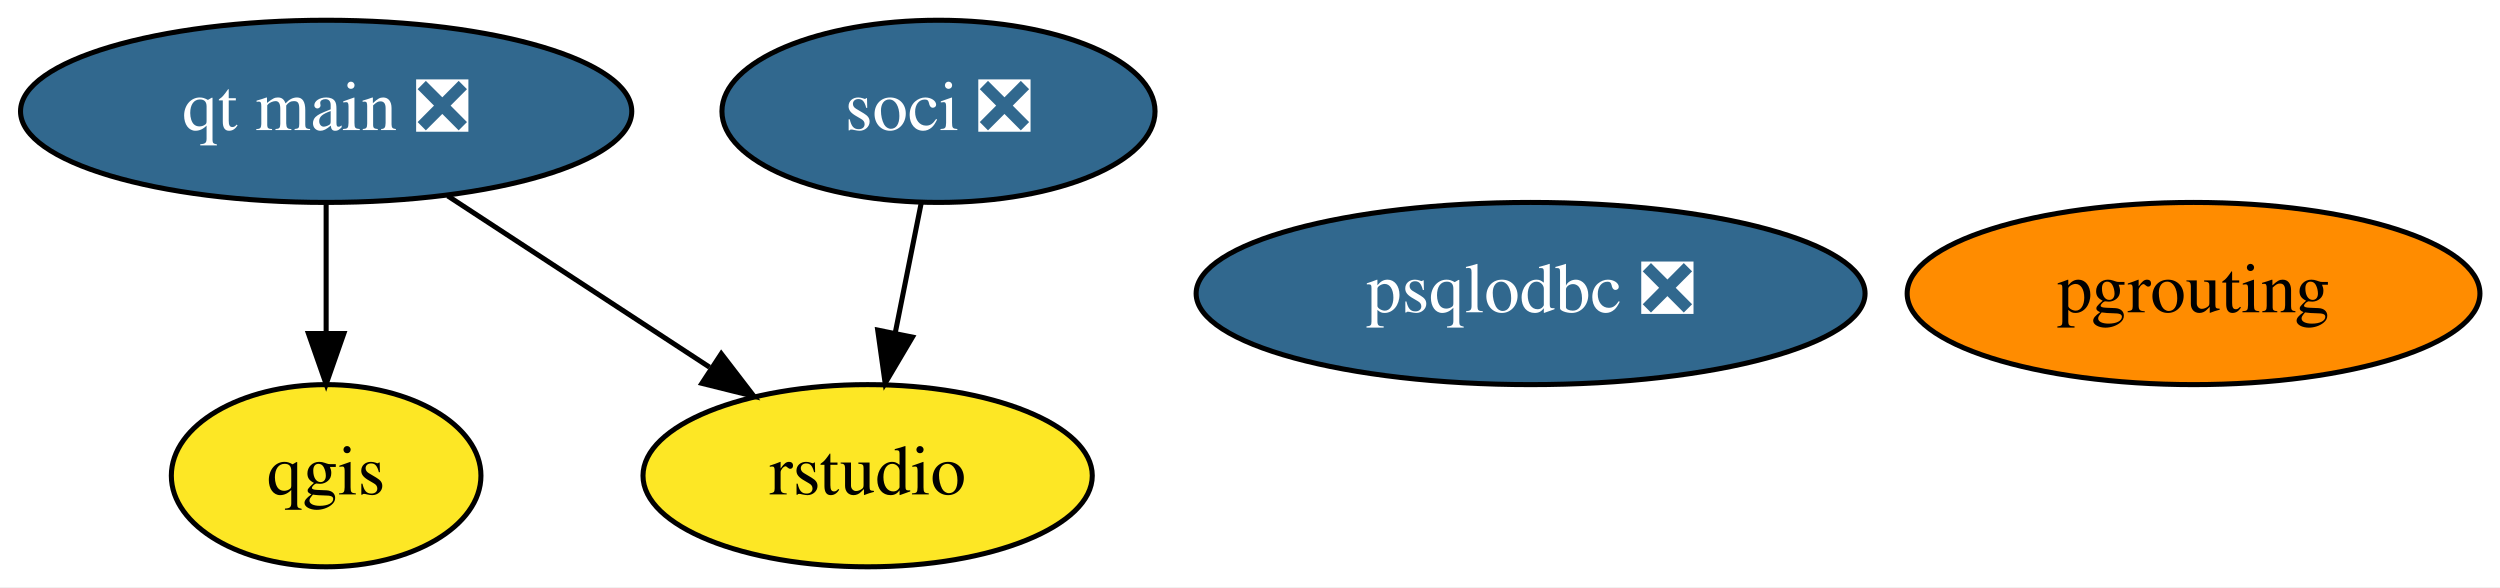
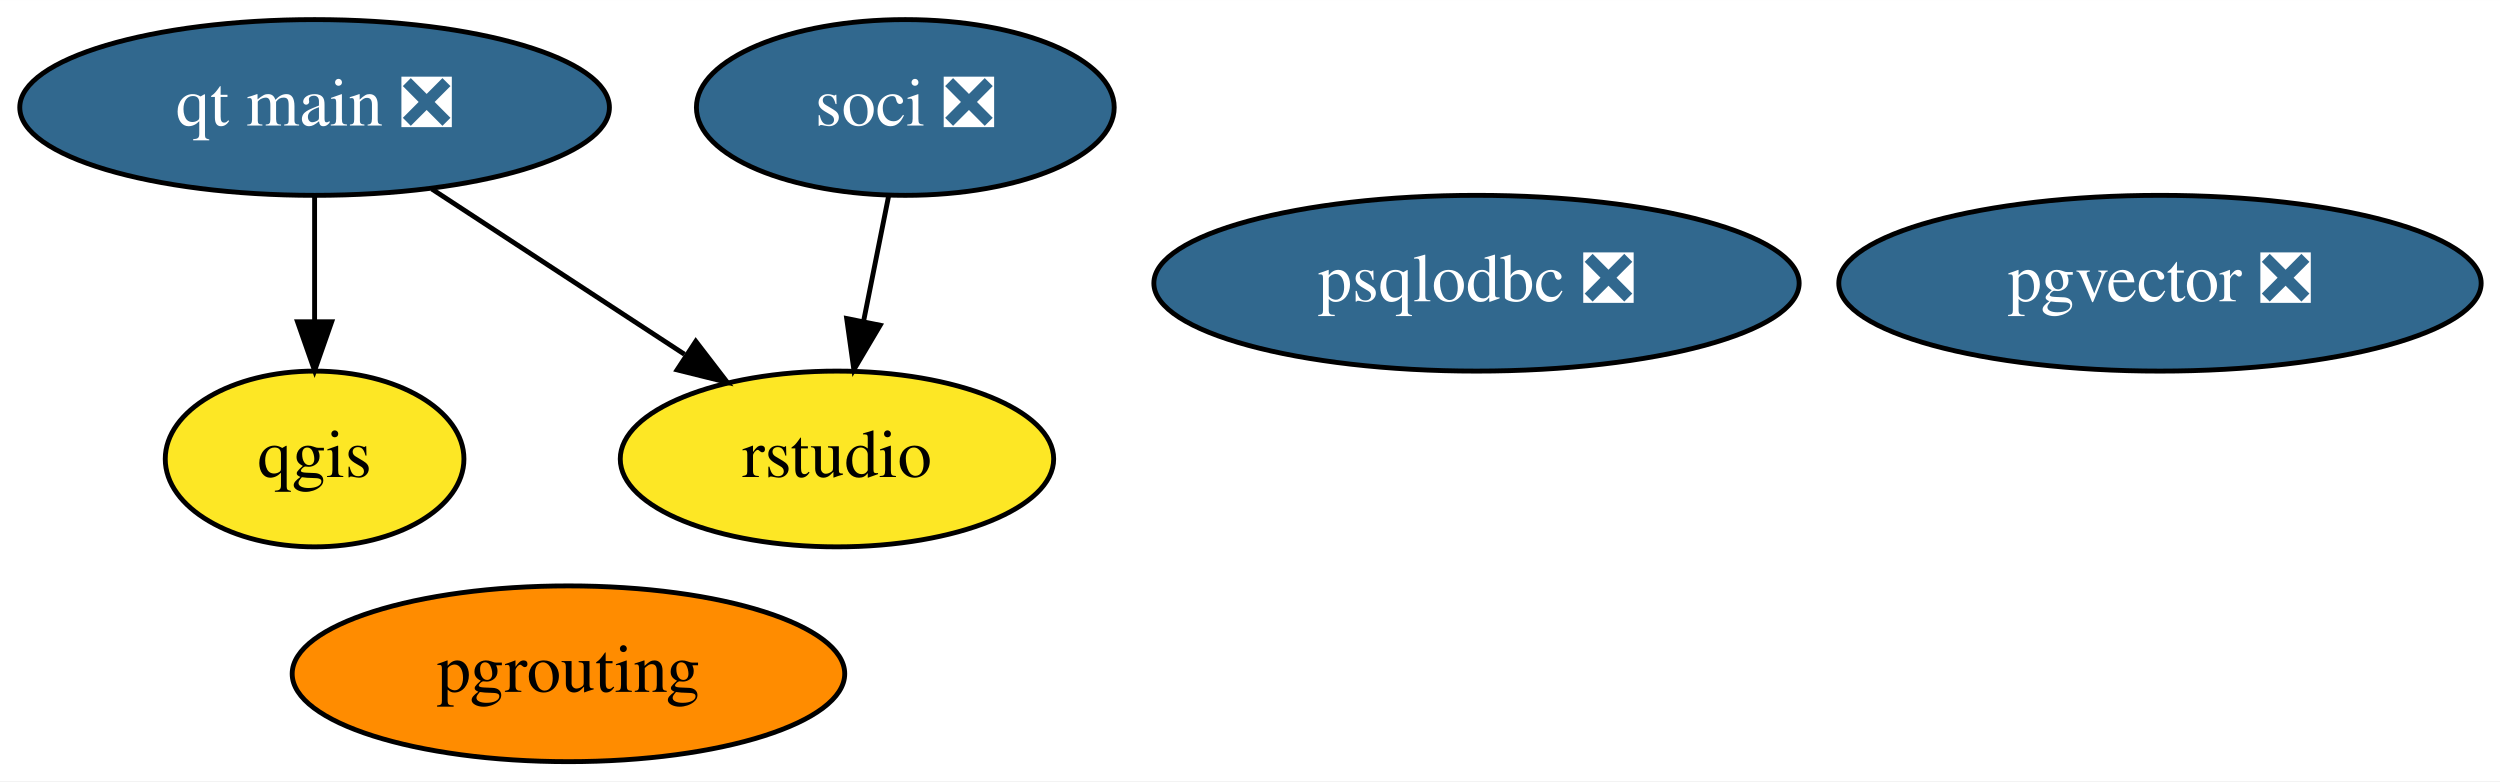
- <svg xmlns="http://www.w3.org/2000/svg" xmlns:xlink="http://www.w3.org/1999/xlink" width="494pt" height="116pt" viewBox="0.00 0.00 493.99 116.00">
-   <g id="graph0" class="graph" transform="scale(1 1) rotate(0) translate(4 112)">
-     <polygon fill="white" stroke="none" points="-4,4 -4,-112 489.99,-112 489.99,4 -4,4" />
+ <svg xmlns="http://www.w3.org/2000/svg" xmlns:xlink="http://www.w3.org/1999/xlink" width="512pt" height="160pt" viewBox="0.00 0.00 512.09 160.00">
+   <g id="graph0" class="graph" transform="scale(1 1) rotate(0) translate(4 156)">
+     <polygon fill="white" stroke="none" points="-4,4 -4,-156 508.09,-156 508.09,4 -4,4" />
    <g id="node1" class="node">
      <g id="a_node1">
        <a xlink:href="https://github.com/conda-forge/qgis-feedstock" xlink:title="qgis">
-           <ellipse fill="#fde725" stroke="black" cx="60.44" cy="-18" rx="30.59" ry="18" />
-           <text text-anchor="middle" x="60.44" y="-14.3" font-family="Times,serif" font-size="14.00">qgis</text>
+           <ellipse fill="#fde725" stroke="black" cx="60.44" cy="-62" rx="30.59" ry="18" />
+           <text text-anchor="middle" x="60.44" y="-58.3" font-family="Times,serif" font-size="14.00">qgis</text>
        </a>
      </g>
    </g>
    <g id="node2" class="node">
      <g id="a_node2">
        <a xlink:href="https://github.com/conda-forge/pgrouting-feedstock" xlink:title="pgrouting">
-           <ellipse fill="#ff8c00" stroke="black" cx="429.44" cy="-54" rx="56.59" ry="18" />
-           <text text-anchor="middle" x="429.44" y="-50.3" font-family="Times,serif" font-size="14.00">pgrouting</text>
+           <ellipse fill="#ff8c00" stroke="black" cx="112.44" cy="-18" rx="56.59" ry="18" />
+           <text text-anchor="middle" x="112.44" y="-14.3" font-family="Times,serif" font-size="14.00">pgrouting</text>
        </a>
      </g>
    </g>
    <g id="node3" class="node">
      <g id="a_node3">
        <a xlink:href="https://github.com/conda-forge/psqlodbc-feedstock/pull/3" xlink:title="psqlodbc ❎">
-           <ellipse fill="#31688e" stroke="black" cx="298.44" cy="-54" rx="66.09" ry="18" />
-           <text text-anchor="middle" x="298.44" y="-50.3" font-family="Times,serif" font-size="14.00" fill="white">psqlodbc ❎</text>
+           <ellipse fill="#31688e" stroke="black" cx="298.44" cy="-98" rx="66.09" ry="18" />
+           <text text-anchor="middle" x="298.44" y="-94.3" font-family="Times,serif" font-size="14.00" fill="white">psqlodbc ❎</text>
        </a>
      </g>
    </g>
    <g id="node4" class="node">
      <g id="a_node4">
        <a xlink:href="https://github.com/conda-forge/soci-feedstock/pull/12" xlink:title="soci ❎">
-           <ellipse fill="#31688e" stroke="black" cx="181.44" cy="-90" rx="42.79" ry="18" />
-           <text text-anchor="middle" x="181.44" y="-86.3" font-family="Times,serif" font-size="14.00" fill="white">soci ❎</text>
+           <ellipse fill="#31688e" stroke="black" cx="181.44" cy="-134" rx="42.79" ry="18" />
+           <text text-anchor="middle" x="181.44" y="-130.3" font-family="Times,serif" font-size="14.00" fill="white">soci ❎</text>
        </a>
      </g>
    </g>
    <g id="node6" class="node">
      <g id="a_node6">
        <a xlink:href="https://github.com/conda-forge/rstudio-feedstock" xlink:title="rstudio">
-           <ellipse fill="#fde725" stroke="black" cx="167.44" cy="-18" rx="44.39" ry="18" />
-           <text text-anchor="middle" x="167.44" y="-14.3" font-family="Times,serif" font-size="14.00">rstudio</text>
+           <ellipse fill="#fde725" stroke="black" cx="167.44" cy="-62" rx="44.39" ry="18" />
+           <text text-anchor="middle" x="167.44" y="-58.3" font-family="Times,serif" font-size="14.00">rstudio</text>
        </a>
      </g>
    </g>
    <g id="edge1" class="edge">
-       <path fill="none" stroke="black" d="M178.06,-72.05C176.51,-64.35 174.65,-55.03 172.92,-46.36" />
-       <polygon fill="black" stroke="black" points="176.29,-45.39 170.9,-36.28 169.43,-46.77 176.29,-45.39" />
+       <path fill="none" stroke="black" d="M178.06,-116.05C176.51,-108.35 174.65,-99.03 172.92,-90.36" />
+       <polygon fill="black" stroke="black" points="176.29,-89.39 170.9,-80.28 169.43,-90.77 176.29,-89.39" />
    </g>
    <g id="node5" class="node">
      <g id="a_node5">
        <a xlink:href="https://github.com/conda-forge/qt-main-feedstock/pull/77" xlink:title="qt main ❎">
-           <ellipse fill="#31688e" stroke="black" cx="60.44" cy="-90" rx="60.39" ry="18" />
-           <text text-anchor="middle" x="60.44" y="-86.3" font-family="Times,serif" font-size="14.00" fill="white">qt main ❎</text>
+           <ellipse fill="#31688e" stroke="black" cx="60.44" cy="-134" rx="60.39" ry="18" />
+           <text text-anchor="middle" x="60.44" y="-130.3" font-family="Times,serif" font-size="14.00" fill="white">qt main ❎</text>
        </a>
      </g>
    </g>
    <g id="edge2" class="edge">
-       <path fill="none" stroke="black" d="M60.44,-71.7C60.44,-63.98 60.44,-54.71 60.44,-46.11" />
-       <polygon fill="black" stroke="black" points="63.94,-46.1 60.44,-36.1 56.94,-46.1 63.94,-46.1" />
+       <path fill="none" stroke="black" d="M60.44,-115.7C60.44,-107.98 60.44,-98.71 60.44,-90.11" />
+       <polygon fill="black" stroke="black" points="63.94,-90.1 60.44,-80.1 56.94,-90.1 63.94,-90.1" />
    </g>
    <g id="edge3" class="edge">
-       <path fill="none" stroke="black" d="M84.46,-73.29C99.74,-63.29 119.7,-50.24 136.21,-39.44" />
-       <polygon fill="black" stroke="black" points="138.52,-42.1 144.97,-33.7 134.69,-36.25 138.52,-42.1" />
+       <path fill="none" stroke="black" d="M84.46,-117.29C99.74,-107.29 119.7,-94.24 136.21,-83.44" />
+       <polygon fill="black" stroke="black" points="138.52,-86.1 144.97,-77.7 134.69,-80.25 138.52,-86.1" />
+     </g>
+     <g id="node7" class="node">
+       <g id="a_node7">
+         <a xlink:href="https://github.com/conda-forge/pgvector-feedstock/pull/3" xlink:title="pgvector ❎">
+           <ellipse fill="#31688e" stroke="black" cx="438.44" cy="-98" rx="65.79" ry="18" />
+           <text text-anchor="middle" x="438.44" y="-94.3" font-family="Times,serif" font-size="14.00" fill="white">pgvector ❎</text>
+         </a>
+       </g>
    </g>
  </g>
</svg>
